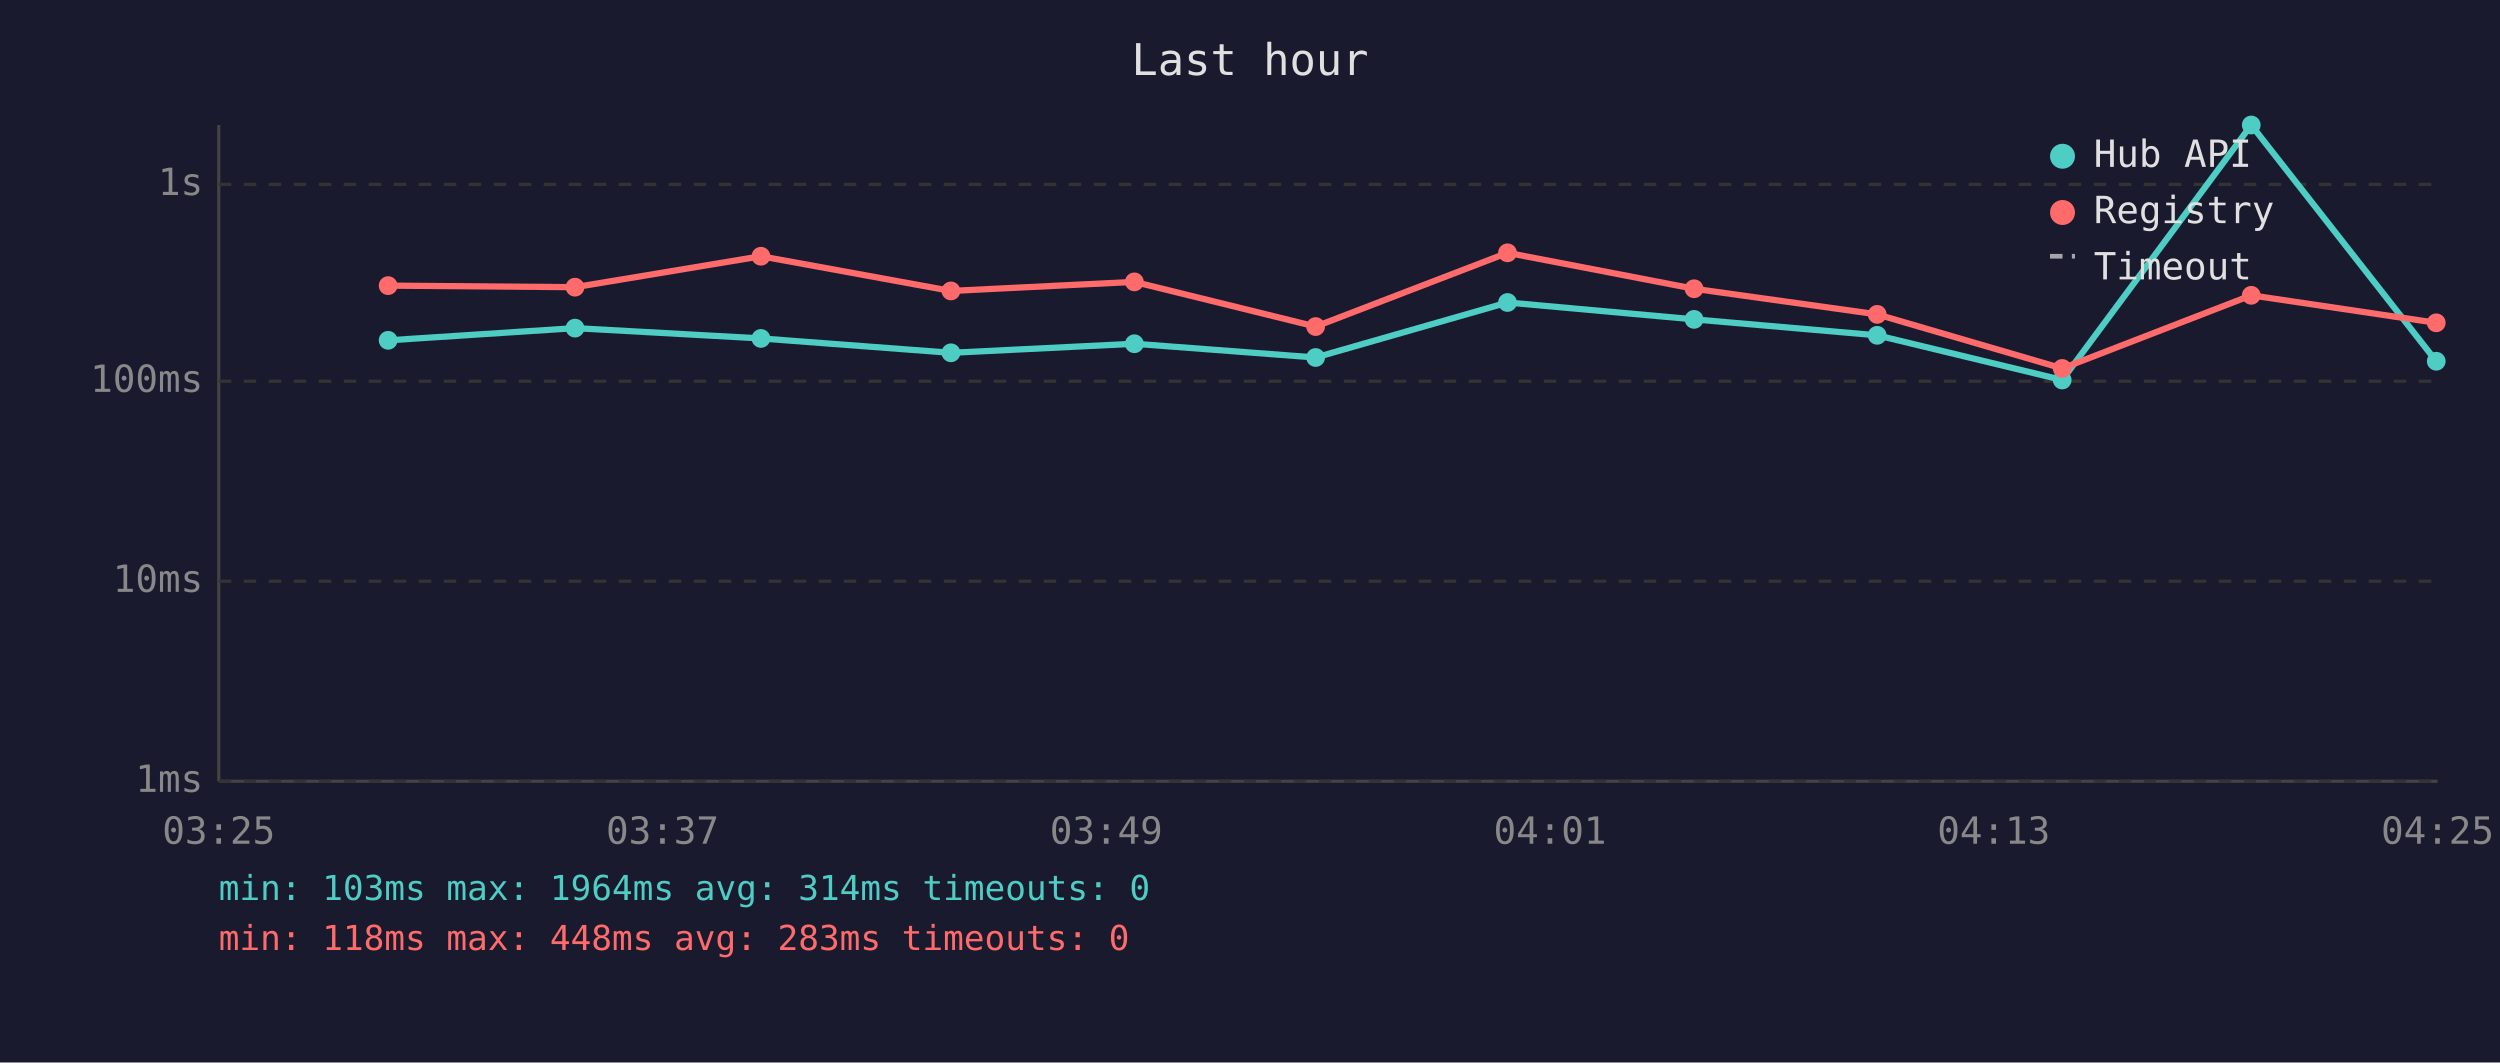
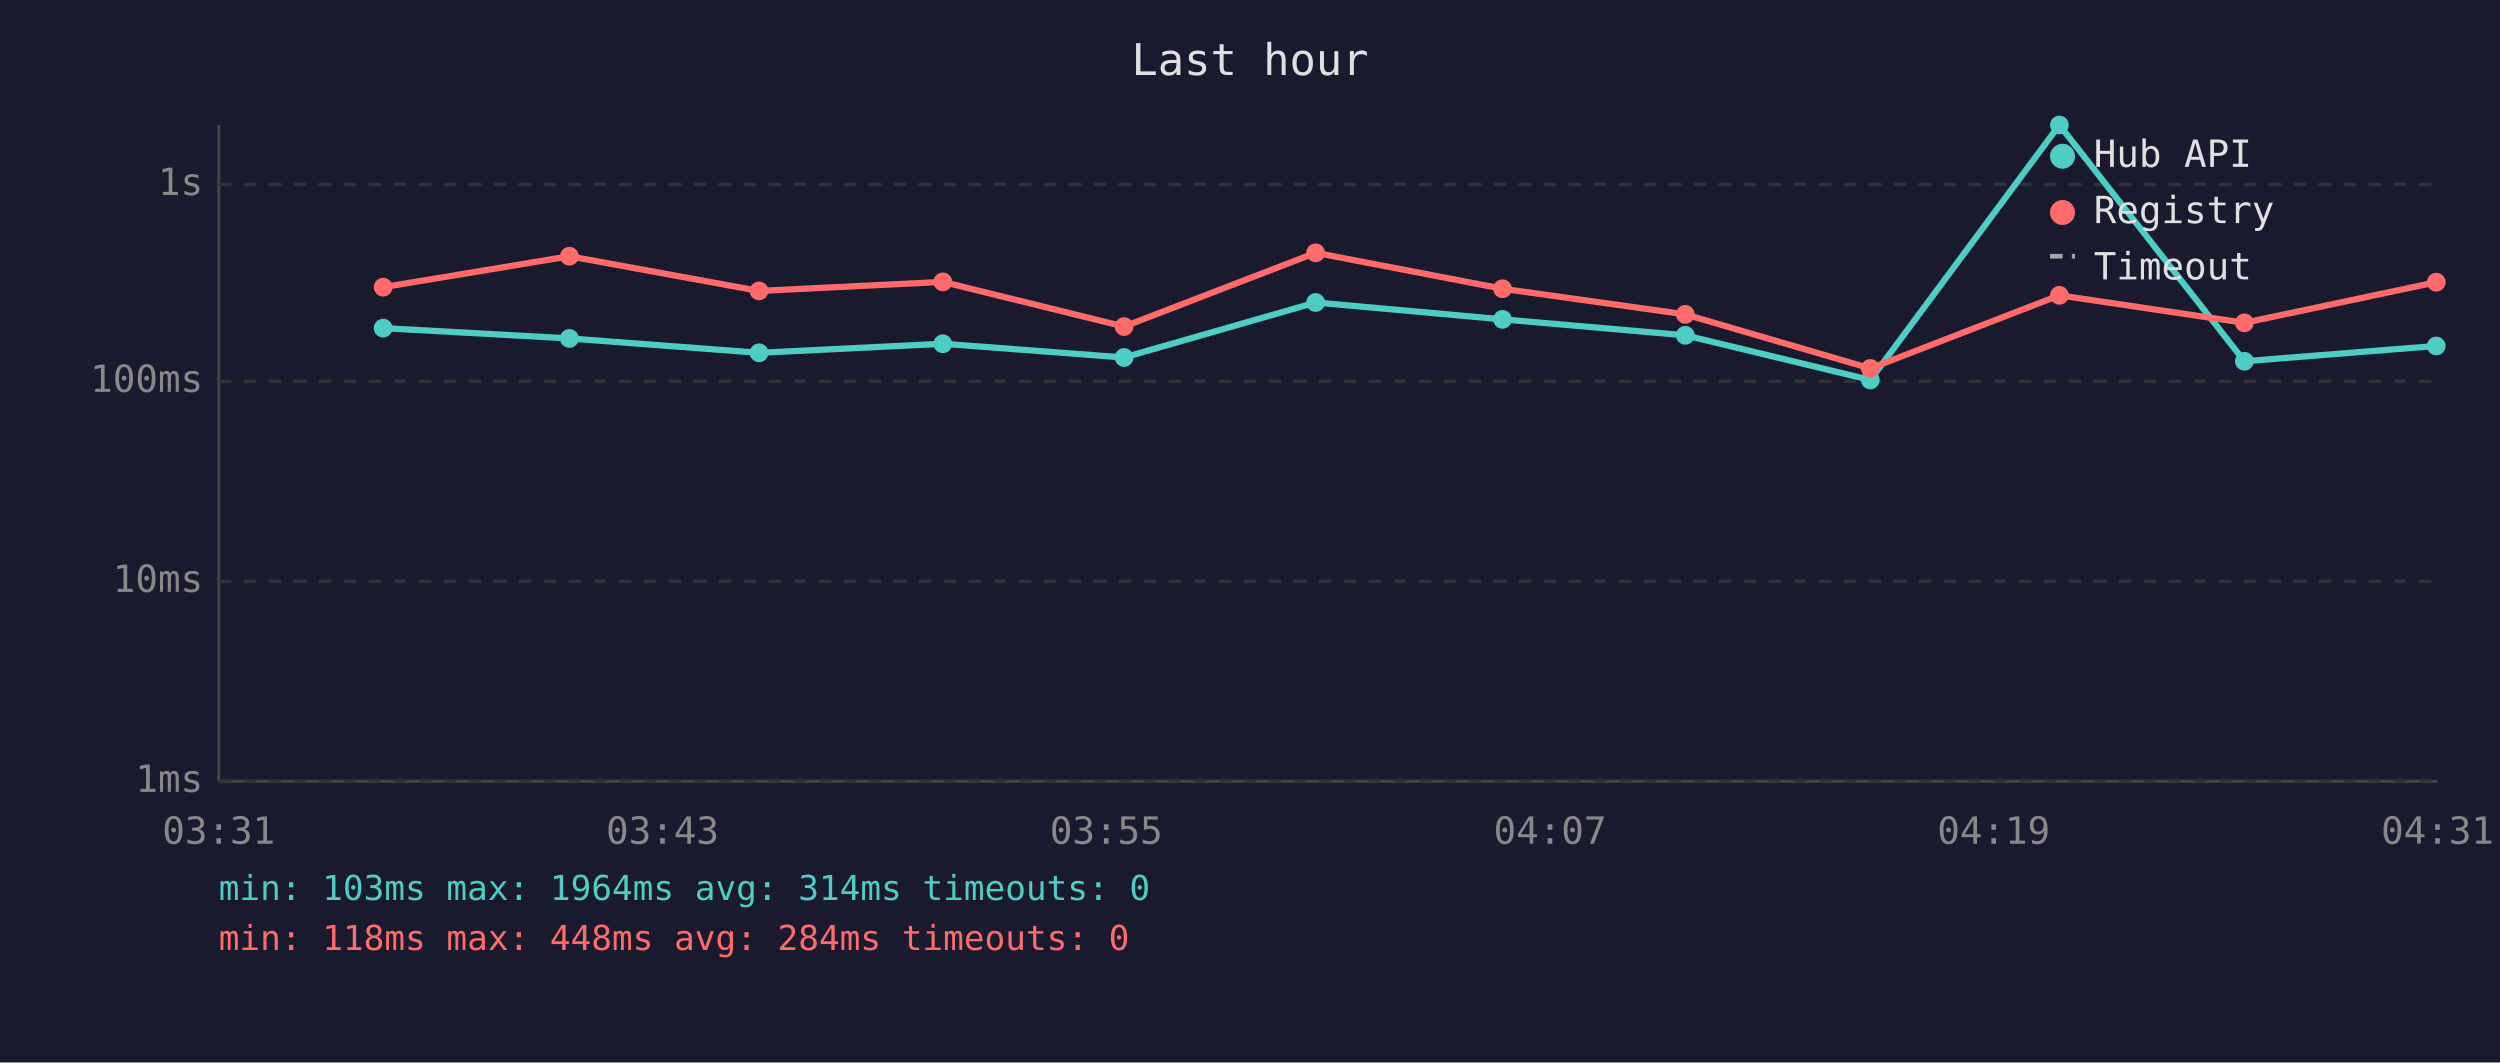
<svg xmlns="http://www.w3.org/2000/svg" viewBox="0 0 800 340" font-family="monospace" font-size="12">
  <rect width="800" height="340" fill="#1a1a2e" />
  <text x="400" y="24" fill="#e0e0e0" font-size="14" text-anchor="middle">Last hour</text>
  <line x1="70" y1="40" x2="70" y2="250" stroke="#444" stroke-width="1" />
  <line x1="70" y1="250" x2="780" y2="250" stroke="#444" stroke-width="1" />
  <line x1="70" y1="250" x2="780" y2="250" stroke="#333" stroke-width="1" stroke-dasharray="4" />
  <text x="65" y="250" fill="#888" text-anchor="end" dominant-baseline="middle">1ms</text>
  <line x1="70" y1="186" x2="780" y2="186" stroke="#333" stroke-width="1" stroke-dasharray="4" />
  <text x="65" y="186" fill="#888" text-anchor="end" dominant-baseline="middle">10ms</text>
  <line x1="70" y1="122" x2="780" y2="122" stroke="#333" stroke-width="1" stroke-dasharray="4" />
  <text x="65" y="122" fill="#888" text-anchor="end" dominant-baseline="middle">100ms</text>
  <line x1="70" y1="59" x2="780" y2="59" stroke="#333" stroke-width="1" stroke-dasharray="4" />
  <text x="65" y="59" fill="#888" text-anchor="end" dominant-baseline="middle">1s</text>
-   <text x="70" y="270" fill="#888" text-anchor="middle">03:25</text>
-   <text x="212" y="270" fill="#888" text-anchor="middle">03:37</text>
-   <text x="354" y="270" fill="#888" text-anchor="middle">03:49</text>
-   <text x="496" y="270" fill="#888" text-anchor="middle">04:01</text>
-   <text x="638" y="270" fill="#888" text-anchor="middle">04:13</text>
-   <text x="780" y="270" fill="#888" text-anchor="middle">04:25</text>
-   <polyline points="124.2,108.9 184.0,105.0 243.5,108.3 304.3,112.9 363.0,110.0 421.0,114.4 482.4,96.8 542.1,102.2 600.7,107.3 659.9,121.6 720.4,40.0 779.6,115.6" fill="none" stroke="#4ecdc4" stroke-width="2" opacity="1" />
-   <circle cx="124.2" cy="108.9" r="3" fill="#4ecdc4" />
-   <circle cx="184.0" cy="105.0" r="3" fill="#4ecdc4" />
-   <circle cx="243.5" cy="108.3" r="3" fill="#4ecdc4" />
-   <circle cx="304.3" cy="112.9" r="3" fill="#4ecdc4" />
-   <circle cx="363.0" cy="110.0" r="3" fill="#4ecdc4" />
-   <circle cx="421.0" cy="114.4" r="3" fill="#4ecdc4" />
-   <circle cx="482.4" cy="96.8" r="3" fill="#4ecdc4" />
-   <circle cx="542.1" cy="102.2" r="3" fill="#4ecdc4" />
-   <circle cx="600.7" cy="107.3" r="3" fill="#4ecdc4" />
-   <circle cx="659.9" cy="121.6" r="3" fill="#4ecdc4" />
-   <circle cx="720.4" cy="40.0" r="3" fill="#4ecdc4" />
-   <circle cx="779.6" cy="115.6" r="3" fill="#4ecdc4" />
-   <polyline points="124.2,91.4 184.0,91.9 243.5,82.0 304.3,93.1 363.0,90.2 421.0,104.5 482.4,80.9 542.1,92.4 600.7,100.6 659.9,117.9 720.4,94.5 779.6,103.3" fill="none" stroke="#ff6b6b" stroke-width="2" opacity="1" />
-   <circle cx="124.2" cy="91.4" r="3" fill="#ff6b6b" />
-   <circle cx="184.0" cy="91.9" r="3" fill="#ff6b6b" />
-   <circle cx="243.5" cy="82.0" r="3" fill="#ff6b6b" />
-   <circle cx="304.3" cy="93.1" r="3" fill="#ff6b6b" />
-   <circle cx="363.0" cy="90.2" r="3" fill="#ff6b6b" />
-   <circle cx="421.0" cy="104.5" r="3" fill="#ff6b6b" />
-   <circle cx="482.4" cy="80.9" r="3" fill="#ff6b6b" />
-   <circle cx="542.1" cy="92.4" r="3" fill="#ff6b6b" />
-   <circle cx="600.7" cy="100.6" r="3" fill="#ff6b6b" />
-   <circle cx="659.9" cy="117.9" r="3" fill="#ff6b6b" />
-   <circle cx="720.4" cy="94.5" r="3" fill="#ff6b6b" />
-   <circle cx="779.6" cy="103.3" r="3" fill="#ff6b6b" />
+   <text x="70" y="270" fill="#888" text-anchor="middle">03:31</text>
+   <text x="212" y="270" fill="#888" text-anchor="middle">03:43</text>
+   <text x="354" y="270" fill="#888" text-anchor="middle">03:55</text>
+   <text x="496" y="270" fill="#888" text-anchor="middle">04:07</text>
+   <text x="638" y="270" fill="#888" text-anchor="middle">04:19</text>
+   <text x="780" y="270" fill="#888" text-anchor="middle">04:31</text>
+   <polyline points="122.6,105.0 182.2,108.3 242.9,112.9 301.7,110.0 359.7,114.4 421.0,96.8 480.8,102.2 539.3,107.3 598.5,121.6 659.0,40.0 718.2,115.6 779.6,110.7" fill="none" stroke="#4ecdc4" stroke-width="2" opacity="1" />
+   <circle cx="122.6" cy="105.0" r="3" fill="#4ecdc4" />
+   <circle cx="182.2" cy="108.3" r="3" fill="#4ecdc4" />
+   <circle cx="242.9" cy="112.9" r="3" fill="#4ecdc4" />
+   <circle cx="301.7" cy="110.0" r="3" fill="#4ecdc4" />
+   <circle cx="359.7" cy="114.4" r="3" fill="#4ecdc4" />
+   <circle cx="421.0" cy="96.8" r="3" fill="#4ecdc4" />
+   <circle cx="480.8" cy="102.2" r="3" fill="#4ecdc4" />
+   <circle cx="539.3" cy="107.3" r="3" fill="#4ecdc4" />
+   <circle cx="598.5" cy="121.6" r="3" fill="#4ecdc4" />
+   <circle cx="659.0" cy="40.0" r="3" fill="#4ecdc4" />
+   <circle cx="718.2" cy="115.6" r="3" fill="#4ecdc4" />
+   <circle cx="779.6" cy="110.7" r="3" fill="#4ecdc4" />
+   <polyline points="122.6,91.9 182.2,82.0 242.9,93.1 301.7,90.2 359.7,104.5 421.0,80.9 480.8,92.4 539.3,100.6 598.5,117.9 659.0,94.5 718.2,103.3 779.6,90.3" fill="none" stroke="#ff6b6b" stroke-width="2" opacity="1" />
+   <circle cx="122.6" cy="91.9" r="3" fill="#ff6b6b" />
+   <circle cx="182.2" cy="82.0" r="3" fill="#ff6b6b" />
+   <circle cx="242.9" cy="93.1" r="3" fill="#ff6b6b" />
+   <circle cx="301.7" cy="90.2" r="3" fill="#ff6b6b" />
+   <circle cx="359.7" cy="104.5" r="3" fill="#ff6b6b" />
+   <circle cx="421.0" cy="80.9" r="3" fill="#ff6b6b" />
+   <circle cx="480.8" cy="92.4" r="3" fill="#ff6b6b" />
+   <circle cx="539.3" cy="100.6" r="3" fill="#ff6b6b" />
+   <circle cx="598.5" cy="117.9" r="3" fill="#ff6b6b" />
+   <circle cx="659.0" cy="94.5" r="3" fill="#ff6b6b" />
+   <circle cx="718.2" cy="103.3" r="3" fill="#ff6b6b" />
+   <circle cx="779.6" cy="90.3" r="3" fill="#ff6b6b" />
  <circle cx="660" cy="50" r="4" fill="#4ecdc4" />
  <text x="670" y="50" fill="#e0e0e0" dominant-baseline="middle">Hub API</text>
  <circle cx="660" cy="68" r="4" fill="#ff6b6b" />
  <text x="670" y="68" fill="#e0e0e0" dominant-baseline="middle">Registry</text>
  <line x1="656" y1="82" x2="664" y2="82" stroke="#e0e0e0" stroke-width="1.5" stroke-dasharray="4,3" opacity="0.7" />
  <text x="670" y="86" fill="#e0e0e0" dominant-baseline="middle">Timeout</text>
  <text x="70" y="288" fill="#4ecdc4" font-size="11">min: 103ms  max: 1964ms  avg: 314ms  timeouts: 0</text>
-   <text x="70" y="304" fill="#ff6b6b" font-size="11">min: 118ms  max: 448ms  avg: 283ms  timeouts: 0</text>
+   <text x="70" y="304" fill="#ff6b6b" font-size="11">min: 118ms  max: 448ms  avg: 284ms  timeouts: 0</text>
</svg>
